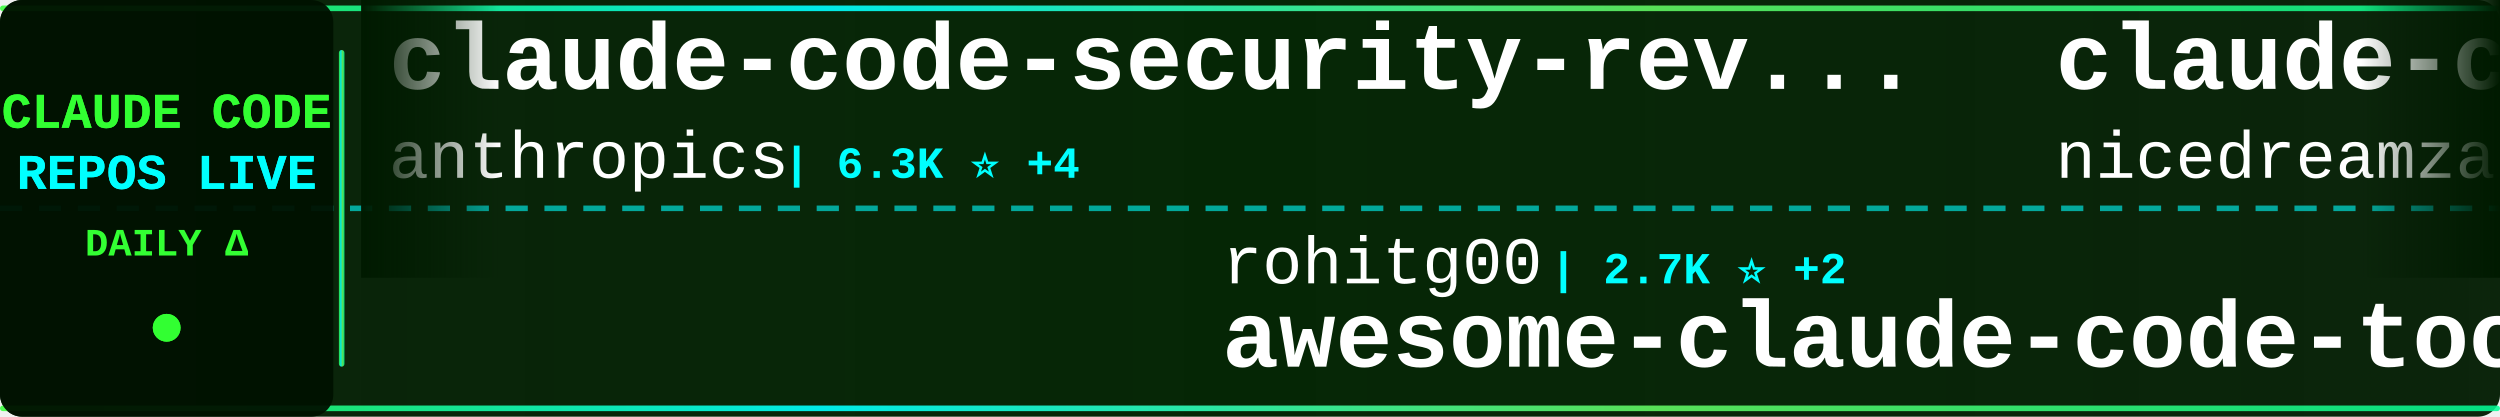
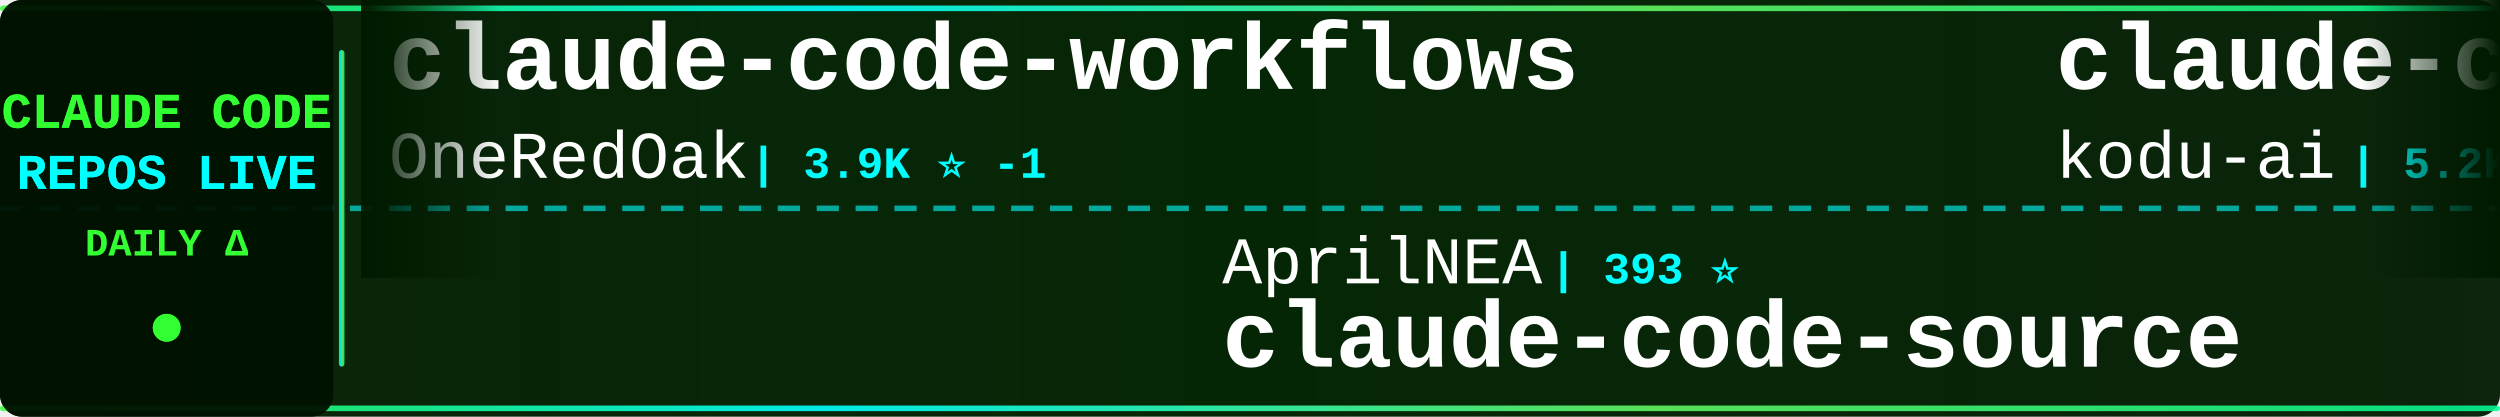
<svg xmlns="http://www.w3.org/2000/svg" width="900" height="150">
  <defs>
    <linearGradient id="tickerBg" x1="0%" y1="0%" x2="100%" y2="0%">
      <stop offset="0%" style="stop-color:#001a00;stop-opacity:0.95" />
      <stop offset="50%" style="stop-color:#002200;stop-opacity:0.98" />
      <stop offset="100%" style="stop-color:#001a00;stop-opacity:0.95" />
    </linearGradient>
    <linearGradient id="borderGrad" x1="0%" y1="0%" x2="100%" y2="0%">
      <stop offset="0%" style="stop-color:#33ff33;stop-opacity:0.85">
        <animate attributeName="stop-opacity" values="0.85;1;0.85" dur="2s" repeatCount="indefinite" />
      </stop>
      <stop offset="33%" style="stop-color:#00ffff;stop-opacity:0.9">
        <animate attributeName="stop-opacity" values="0.9;1;0.9" dur="2.2s" repeatCount="indefinite" />
      </stop>
      <stop offset="66%" style="stop-color:#66ff66;stop-opacity:0.85">
        <animate attributeName="stop-opacity" values="0.85;1;0.85" dur="1.8s" repeatCount="indefinite" />
      </stop>
      <stop offset="100%" style="stop-color:#00ff99;stop-opacity:0.85">
        <animate attributeName="stop-opacity" values="0.85;1;0.85" dur="2s" repeatCount="indefinite" />
      </stop>
    </linearGradient>
    <filter id="textGlow">
      <feGaussianBlur stdDeviation="0.1" result="coloredBlur" />
      <feMerge>
        <feMergeNode in="coloredBlur" />
        <feMergeNode in="SourceGraphic" />
      </feMerge>
    </filter>
    <filter id="metricGlow">
      <feGaussianBlur stdDeviation="0.2" result="coloredBlur" />
      <feMerge>
        <feMergeNode in="coloredBlur" />
        <feMergeNode in="SourceGraphic" />
      </feMerge>
    </filter>
    <linearGradient id="leftFade" x1="0%" y1="0%" x2="100%" y2="0%">
      <stop offset="0%" style="stop-color:#001a00;stop-opacity:1" />
      <stop offset="100%" style="stop-color:#001a00;stop-opacity:0" />
    </linearGradient>
    <linearGradient id="rightFade" x1="0%" y1="0%" x2="100%" y2="0%">
      <stop offset="0%" style="stop-color:#001a00;stop-opacity:0" />
      <stop offset="100%" style="stop-color:#001a00;stop-opacity:1" />
    </linearGradient>
  </defs>
  <rect width="900" height="150" fill="url(#tickerBg)" rx="8" />
  <rect x="0" y="2" width="900" height="2" fill="url(#borderGrad)" rx="1" />
  <rect x="0" y="146" width="900" height="2" fill="url(#borderGrad)" rx="1" />
  <line x1="0" y1="75" x2="900" y2="75" stroke="#00ffff" stroke-width="2" stroke-dasharray="8 6" opacity="0.6" />
  <rect x="0" y="0" width="120" height="150" fill="#001100" opacity="0.95" rx="8" />
  <text x="60" y="46" font-family="'Courier New', monospace" font-size="18" font-weight="bold" fill="#33ff33" text-anchor="middle" filter="url(#textGlow)">
    CLAUDE CODE
  </text>
  <text x="60" y="68" font-family="'Courier New', monospace" font-size="18" font-weight="bold" fill="#00ffff" text-anchor="middle" filter="url(#textGlow)">
    REPOS LIVE
  </text>
  <text x="60" y="92" font-family="'Courier New', monospace" font-size="14" font-weight="bold" fill="#33ff33" text-anchor="middle">
    DAILY Δ
  </text>
  <circle cx="60" cy="118" r="5" fill="#33ff33" filter="url(#metricGlow)">
    <animate attributeName="r" values="4;6;4" dur="1.5s" repeatCount="indefinite" />
    <animate attributeName="opacity" values="0.6;1;0.6" dur="1.5s" repeatCount="indefinite" />
  </circle>
  <rect x="122" y="18" width="2" height="114" fill="url(#borderGrad)" rx="1" />
  <clipPath id="tickerClip">
    <rect x="130" y="0" width="770" height="150" />
  </clipPath>
  <g clip-path="url(#tickerClip)">
    <g id="tickerItems">
      <animateTransform attributeName="transform" attributeType="XML" type="translate" from="0 0" to="-3000 0" dur="54s" repeatCount="indefinite" />
      <g transform="translate(0, 0)">
-         <text x="140" y="32" font-family="'Courier New', monospace" font-size="34" font-weight="bold" fill="#ffffff">claude-code-security-rev...</text>
-         <text x="140" y="64" font-family="'Courier New', monospace" font-size="24" font-weight="normal" fill="#ffffff" opacity="1.0">anthropics</text>
-         <text x="282" y="64" font-family="'Courier New', monospace" font-size="16" font-weight="bold" fill="#00ffff"> | 6.3K ⭐ +4</text>
+         <text x="140" y="32" font-family="'Courier New', monospace" font-size="34" font-weight="bold" fill="#ffffff">claude-code-workflows</text>
+         <text x="140" y="64" font-family="'Courier New', monospace" font-size="24" font-weight="normal" fill="#ffffff" opacity="1.0">OneRedOak</text>
+         <text x="270" y="64" font-family="'Courier New', monospace" font-size="16" font-weight="bold" fill="#00ffff"> | 3.9K ⭐ -1</text>
      </g>
      <g transform="translate(300, 0)">
-         <text x="140" y="102" font-family="'Courier New', monospace" font-size="24" font-weight="normal" fill="#ffffff" opacity="1.0">rohitg00</text>
-         <text x="258" y="102" font-family="'Courier New', monospace" font-size="16" font-weight="bold" fill="#00ffff"> | 2.7K ⭐ +2</text>
-         <text x="140" y="132" font-family="'Courier New', monospace" font-size="34" font-weight="bold" fill="#ffffff">awesome-claude-code-tool...</text>
+         <text x="140" y="102" font-family="'Courier New', monospace" font-size="24" font-weight="normal" fill="#ffffff" opacity="1.0">AprilNEA</text>
+         <text x="258" y="102" font-family="'Courier New', monospace" font-size="16" font-weight="bold" fill="#00ffff"> | 393 ⭐</text>
+         <text x="140" y="132" font-family="'Courier New', monospace" font-size="34" font-weight="bold" fill="#ffffff">claude-code-source</text>
      </g>
      <g transform="translate(600, 0)">
-         <text x="140" y="32" font-family="'Courier New', monospace" font-size="34" font-weight="bold" fill="#ffffff">claude-code-local</text>
-         <text x="140" y="64" font-family="'Courier New', monospace" font-size="24" font-weight="normal" fill="#ffffff" opacity="1.0">nicedreamzapp</text>
-         <text x="318" y="64" font-family="'Courier New', monospace" font-size="16" font-weight="bold" fill="#00ffff"> | 3.3K ⭐</text>
+         <text x="140" y="32" font-family="'Courier New', monospace" font-size="34" font-weight="bold" fill="#ffffff">claude-coder</text>
+         <text x="140" y="64" font-family="'Courier New', monospace" font-size="24" font-weight="normal" fill="#ffffff" opacity="1.0">kodu-ai</text>
+         <text x="246" y="64" font-family="'Courier New', monospace" font-size="16" font-weight="bold" fill="#00ffff"> | 5.2K ⭐</text>
      </g>
      <g transform="translate(900, 0)">
-         <text x="140" y="102" font-family="'Courier New', monospace" font-size="24" font-weight="normal" fill="#ffffff" opacity="1.0">kodu-ai</text>
-         <text x="246" y="102" font-family="'Courier New', monospace" font-size="16" font-weight="bold" fill="#00ffff"> | 5.2K ⭐</text>
-         <text x="140" y="132" font-family="'Courier New', monospace" font-size="34" font-weight="bold" fill="#ffffff">claude-coder</text>
+         <text x="140" y="102" font-family="'Courier New', monospace" font-size="24" font-weight="normal" fill="#ffffff" opacity="1.0">ChrisWiles</text>
+         <text x="282" y="102" font-family="'Courier New', monospace" font-size="16" font-weight="bold" fill="#00ffff"> | 6.1K ⭐</text>
+         <text x="140" y="132" font-family="'Courier New', monospace" font-size="34" font-weight="bold" fill="#ffffff">claude-code-showcase</text>
      </g>
      <g transform="translate(1200, 0)">
-         <text x="140" y="32" font-family="'Courier New', monospace" font-size="34" font-weight="bold" fill="#ffffff">awesome-claude-code-suba...</text>
-         <text x="140" y="64" font-family="'Courier New', monospace" font-size="24" font-weight="normal" fill="#ffffff" opacity="1.0">VoltAgent</text>
-         <text x="270" y="64" font-family="'Courier New', monospace" font-size="16" font-weight="bold" fill="#00ffff"> | 25.5K ⭐ +7</text>
+         <text x="140" y="32" font-family="'Courier New', monospace" font-size="34" font-weight="bold" fill="#ffffff">ClaudeCode-Portable</text>
+         <text x="140" y="64" font-family="'Courier New', monospace" font-size="24" font-weight="normal" fill="#ffffff" opacity="1.0">techjarves</text>
+         <text x="282" y="64" font-family="'Courier New', monospace" font-size="16" font-weight="bold" fill="#00ffff"> | 1.6K ⭐ +1</text>
      </g>
      <g transform="translate(1500, 0)">
-         <text x="140" y="102" font-family="'Courier New', monospace" font-size="24" font-weight="normal" fill="#ffffff" opacity="1.0">777genius</text>
-         <text x="270" y="102" font-family="'Courier New', monospace" font-size="16" font-weight="bold" fill="#00ffff"> | 933 ⭐</text>
-         <text x="140" y="132" font-family="'Courier New', monospace" font-size="34" font-weight="bold" fill="#ffffff">claude-code-source-code</text>
+         <text x="140" y="102" font-family="'Courier New', monospace" font-size="24" font-weight="normal" fill="#ffffff" opacity="1.0">hangsman</text>
+         <text x="258" y="102" font-family="'Courier New', monospace" font-size="16" font-weight="bold" fill="#00ffff"> | 797 ⭐</text>
+         <text x="140" y="132" font-family="'Courier New', monospace" font-size="34" font-weight="bold" fill="#ffffff">claude-code-source</text>
      </g>
      <g transform="translate(1800, 0)">
-         <text x="140" y="32" font-family="'Courier New', monospace" font-size="34" font-weight="bold" fill="#ffffff">claude-code-source</text>
-         <text x="140" y="64" font-family="'Courier New', monospace" font-size="24" font-weight="normal" fill="#ffffff" opacity="1.0">AprilNEA</text>
-         <text x="258" y="64" font-family="'Courier New', monospace" font-size="16" font-weight="bold" fill="#00ffff"> | 393 ⭐</text>
+         <text x="140" y="32" font-family="'Courier New', monospace" font-size="34" font-weight="bold" fill="#ffffff">claude-code-video-toolki...</text>
+         <text x="140" y="64" font-family="'Courier New', monospace" font-size="24" font-weight="normal" fill="#ffffff" opacity="1.0">digitalsamba</text>
+         <text x="306" y="64" font-family="'Courier New', monospace" font-size="16" font-weight="bold" fill="#00ffff"> | 2.2K ⭐ +3</text>
      </g>
      <g transform="translate(2100, 0)">
-         <text x="140" y="102" font-family="'Courier New', monospace" font-size="24" font-weight="normal" fill="#ffffff" opacity="1.0">Cranot</text>
-         <text x="234" y="102" font-family="'Courier New', monospace" font-size="16" font-weight="bold" fill="#00ffff"> | 2.9K ⭐</text>
-         <text x="140" y="132" font-family="'Courier New', monospace" font-size="34" font-weight="bold" fill="#ffffff">claude-code-guide</text>
+         <text x="140" y="102" font-family="'Courier New', monospace" font-size="24" font-weight="normal" fill="#ffffff" opacity="1.0">darcyegb</text>
+         <text x="258" y="102" font-family="'Courier New', monospace" font-size="16" font-weight="bold" fill="#00ffff"> | 771 ⭐</text>
+         <text x="140" y="132" font-family="'Courier New', monospace" font-size="34" font-weight="bold" fill="#ffffff">ClaudeCodeAgents</text>
      </g>
      <g transform="translate(2400, 0)">
-         <text x="140" y="32" font-family="'Courier New', monospace" font-size="34" font-weight="bold" fill="#ffffff">learn-claude-code</text>
-         <text x="140" y="64" font-family="'Courier New', monospace" font-size="24" font-weight="normal" fill="#ffffff" opacity="1.0">shareAI-lab</text>
-         <text x="294" y="64" font-family="'Courier New', monospace" font-size="16" font-weight="bold" fill="#00ffff"> | 78.0K ⭐ +8</text>
+         <text x="140" y="32" font-family="'Courier New', monospace" font-size="34" font-weight="bold" fill="#ffffff">claude-code-templates</text>
+         <text x="140" y="64" font-family="'Courier New', monospace" font-size="24" font-weight="normal" fill="#ffffff" opacity="1.0">davila7</text>
+         <text x="246" y="64" font-family="'Courier New', monospace" font-size="16" font-weight="bold" fill="#00ffff"> | 32.4K ⭐ +13</text>
      </g>
      <g transform="translate(2700, 0)">
-         <text x="140" y="102" font-family="'Courier New', monospace" font-size="24" font-weight="normal" fill="#ffffff" opacity="1.0">OrcaWhisper</text>
-         <text x="294" y="102" font-family="'Courier New', monospace" font-size="16" font-weight="bold" fill="#00ffff"> | 102 ⭐</text>
-         <text x="140" y="132" font-family="'Courier New', monospace" font-size="34" font-weight="bold" fill="#ffffff">Claude-Code</text>
+         <text x="140" y="102" font-family="'Courier New', monospace" font-size="24" font-weight="normal" fill="#ffffff" opacity="1.0">asgeirtj</text>
+         <text x="258" y="102" font-family="'Courier New', monospace" font-size="16" font-weight="bold" fill="#00ffff"> | 69.0K ⭐ +22</text>
+         <text x="140" y="132" font-family="'Courier New', monospace" font-size="34" font-weight="bold" fill="#ffffff">system_prompts_leaks</text>
      </g>
      <g transform="translate(3000, 0)">
-         <text x="140" y="32" font-family="'Courier New', monospace" font-size="34" font-weight="bold" fill="#ffffff">claude-code-security-rev...</text>
-         <text x="140" y="64" font-family="'Courier New', monospace" font-size="24" font-weight="normal" fill="#ffffff" opacity="1.0">anthropics</text>
-         <text x="282" y="64" font-family="'Courier New', monospace" font-size="16" font-weight="bold" fill="#00ffff"> | 6.3K ⭐ +4</text>
+         <text x="140" y="32" font-family="'Courier New', monospace" font-size="34" font-weight="bold" fill="#ffffff">claude-code-workflows</text>
+         <text x="140" y="64" font-family="'Courier New', monospace" font-size="24" font-weight="normal" fill="#ffffff" opacity="1.0">OneRedOak</text>
+         <text x="270" y="64" font-family="'Courier New', monospace" font-size="16" font-weight="bold" fill="#00ffff"> | 3.9K ⭐ -1</text>
      </g>
      <g transform="translate(3300, 0)">
-         <text x="140" y="102" font-family="'Courier New', monospace" font-size="24" font-weight="normal" fill="#ffffff" opacity="1.0">rohitg00</text>
-         <text x="258" y="102" font-family="'Courier New', monospace" font-size="16" font-weight="bold" fill="#00ffff"> | 2.7K ⭐ +2</text>
-         <text x="140" y="132" font-family="'Courier New', monospace" font-size="34" font-weight="bold" fill="#ffffff">awesome-claude-code-tool...</text>
+         <text x="140" y="102" font-family="'Courier New', monospace" font-size="24" font-weight="normal" fill="#ffffff" opacity="1.0">AprilNEA</text>
+         <text x="258" y="102" font-family="'Courier New', monospace" font-size="16" font-weight="bold" fill="#00ffff"> | 393 ⭐</text>
+         <text x="140" y="132" font-family="'Courier New', monospace" font-size="34" font-weight="bold" fill="#ffffff">claude-code-source</text>
      </g>
      <g transform="translate(3600, 0)">
-         <text x="140" y="32" font-family="'Courier New', monospace" font-size="34" font-weight="bold" fill="#ffffff">claude-code-local</text>
-         <text x="140" y="64" font-family="'Courier New', monospace" font-size="24" font-weight="normal" fill="#ffffff" opacity="1.0">nicedreamzapp</text>
-         <text x="318" y="64" font-family="'Courier New', monospace" font-size="16" font-weight="bold" fill="#00ffff"> | 3.3K ⭐</text>
+         <text x="140" y="32" font-family="'Courier New', monospace" font-size="34" font-weight="bold" fill="#ffffff">claude-coder</text>
+         <text x="140" y="64" font-family="'Courier New', monospace" font-size="24" font-weight="normal" fill="#ffffff" opacity="1.0">kodu-ai</text>
+         <text x="246" y="64" font-family="'Courier New', monospace" font-size="16" font-weight="bold" fill="#00ffff"> | 5.2K ⭐</text>
      </g>
      <g transform="translate(3900, 0)">
-         <text x="140" y="102" font-family="'Courier New', monospace" font-size="24" font-weight="normal" fill="#ffffff" opacity="1.0">kodu-ai</text>
-         <text x="246" y="102" font-family="'Courier New', monospace" font-size="16" font-weight="bold" fill="#00ffff"> | 5.2K ⭐</text>
-         <text x="140" y="132" font-family="'Courier New', monospace" font-size="34" font-weight="bold" fill="#ffffff">claude-coder</text>
+         <text x="140" y="102" font-family="'Courier New', monospace" font-size="24" font-weight="normal" fill="#ffffff" opacity="1.0">ChrisWiles</text>
+         <text x="282" y="102" font-family="'Courier New', monospace" font-size="16" font-weight="bold" fill="#00ffff"> | 6.1K ⭐</text>
+         <text x="140" y="132" font-family="'Courier New', monospace" font-size="34" font-weight="bold" fill="#ffffff">claude-code-showcase</text>
      </g>
    </g>
  </g>
  <rect x="130" y="0" width="50" height="100" fill="url(#leftFade)" />
  <rect x="850" y="0" width="50" height="100" fill="url(#rightFade)" />
</svg>
